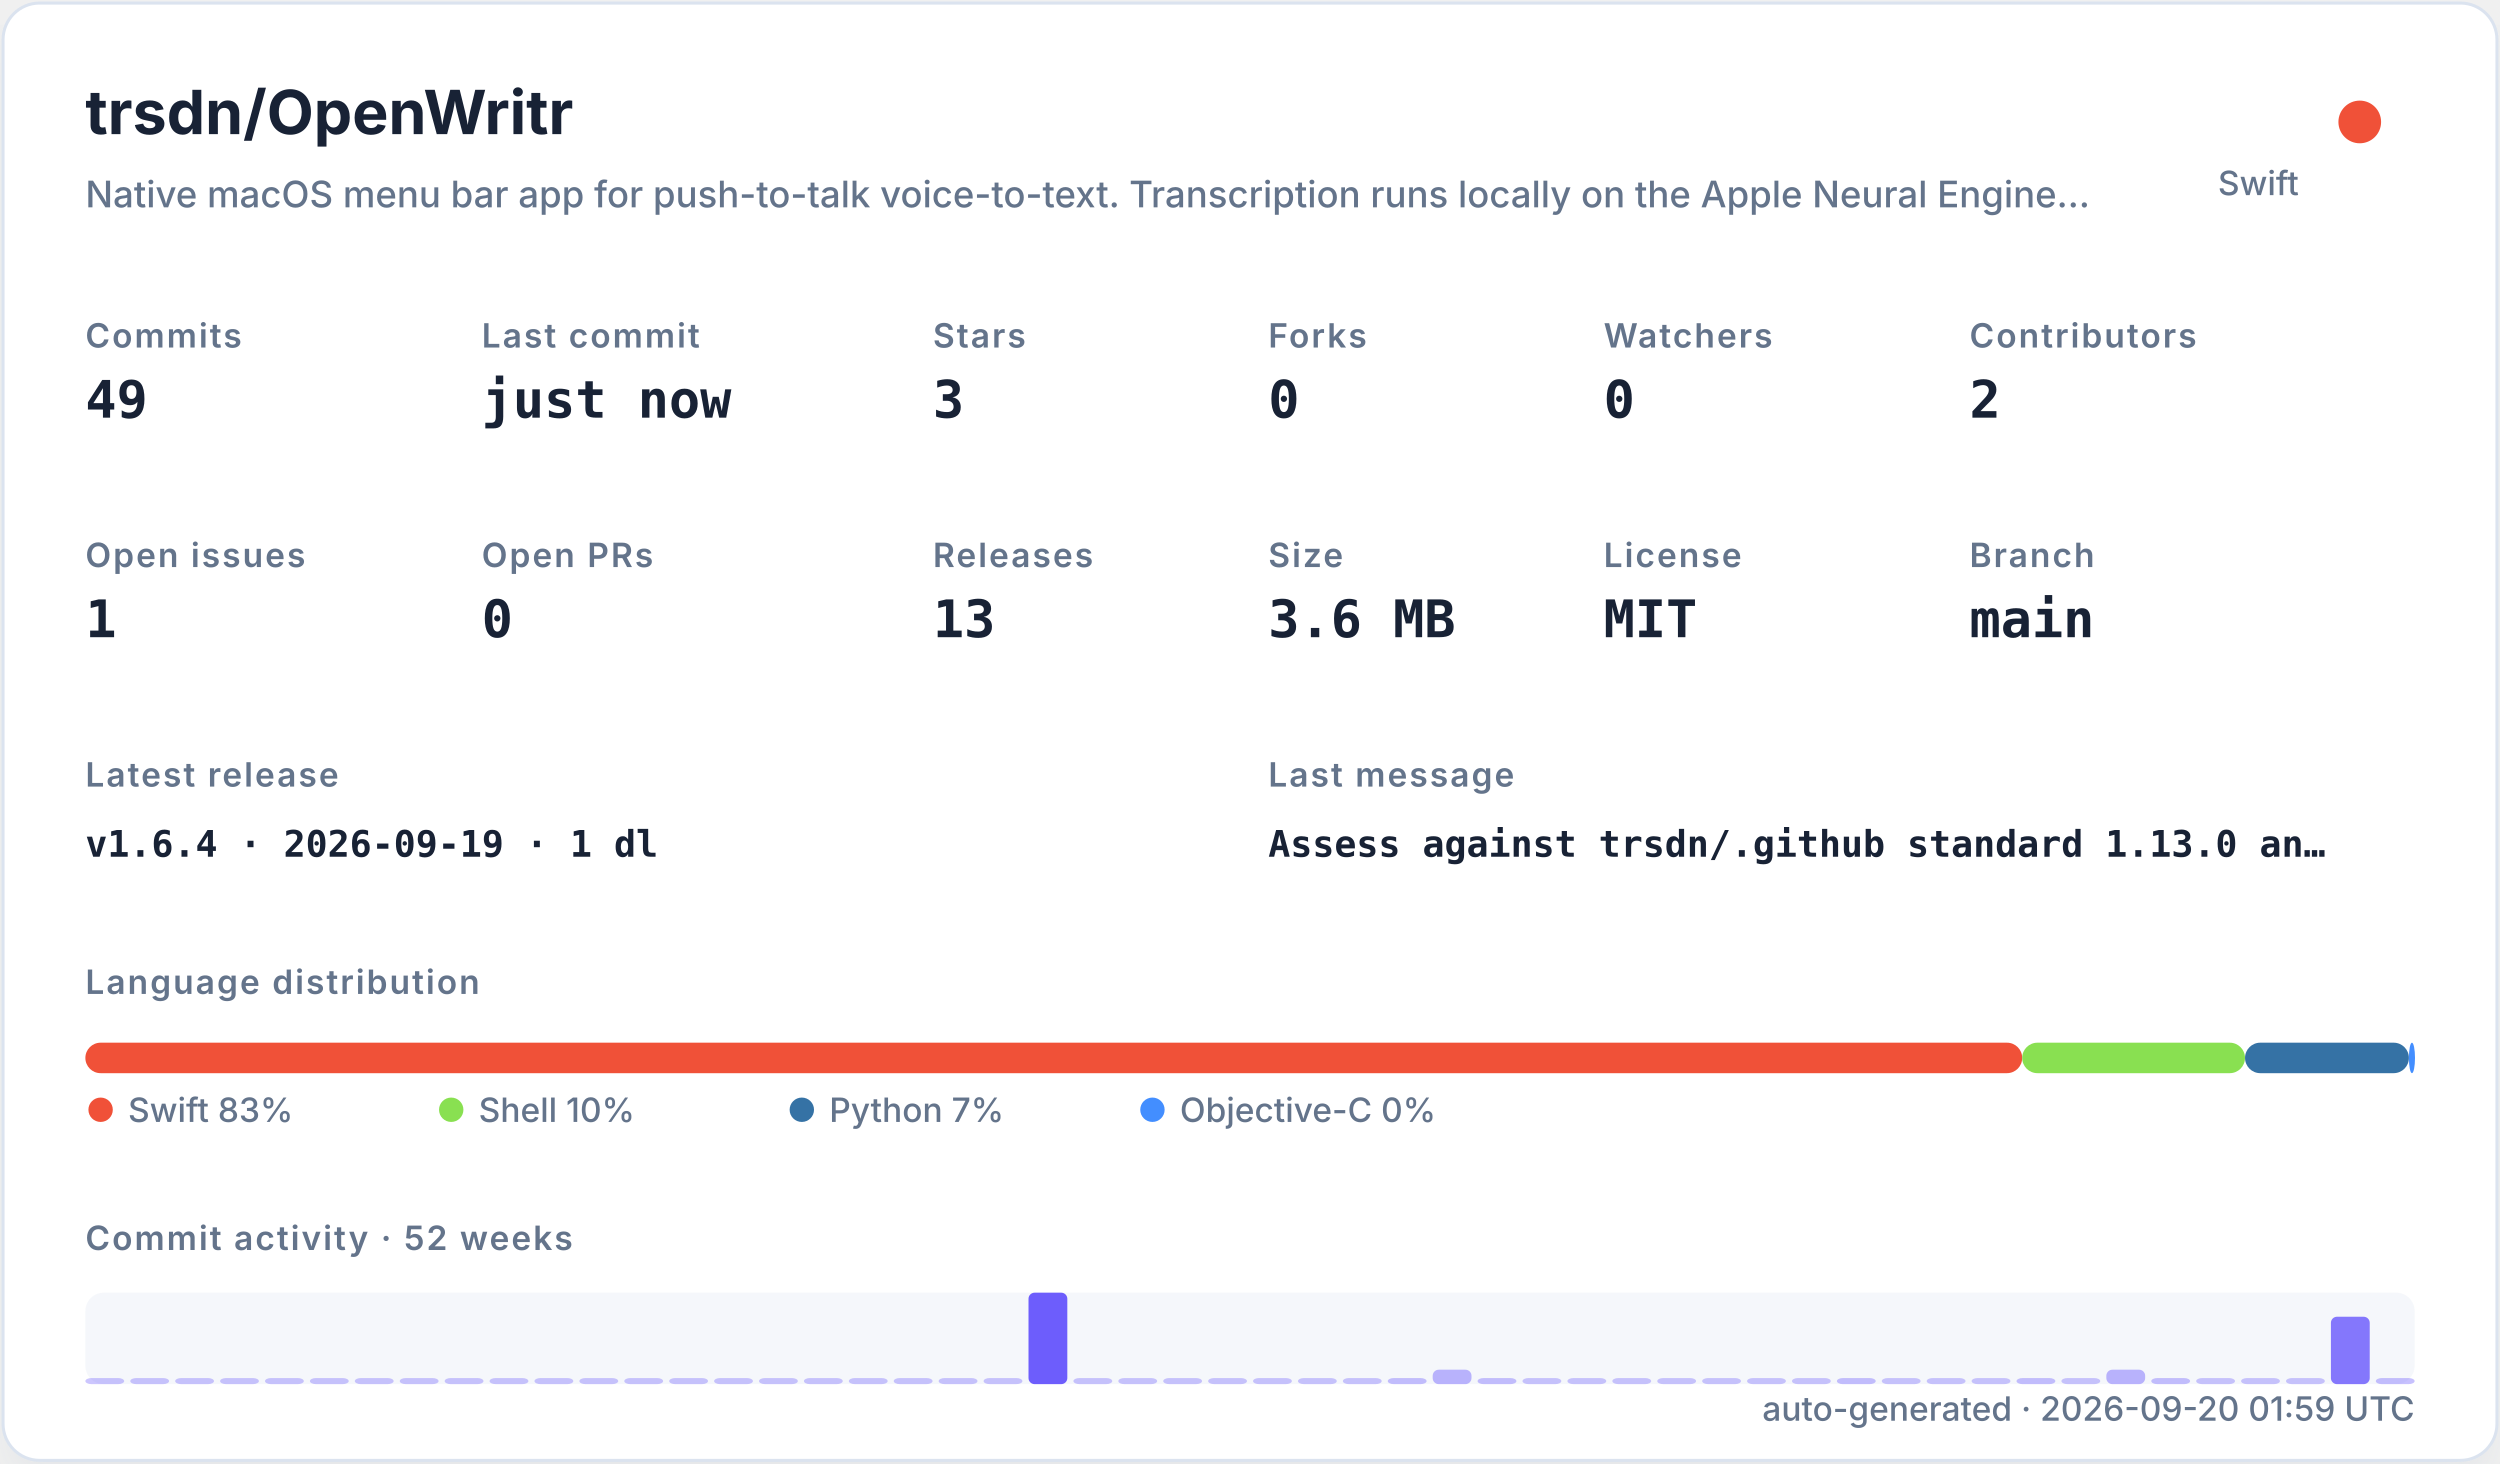
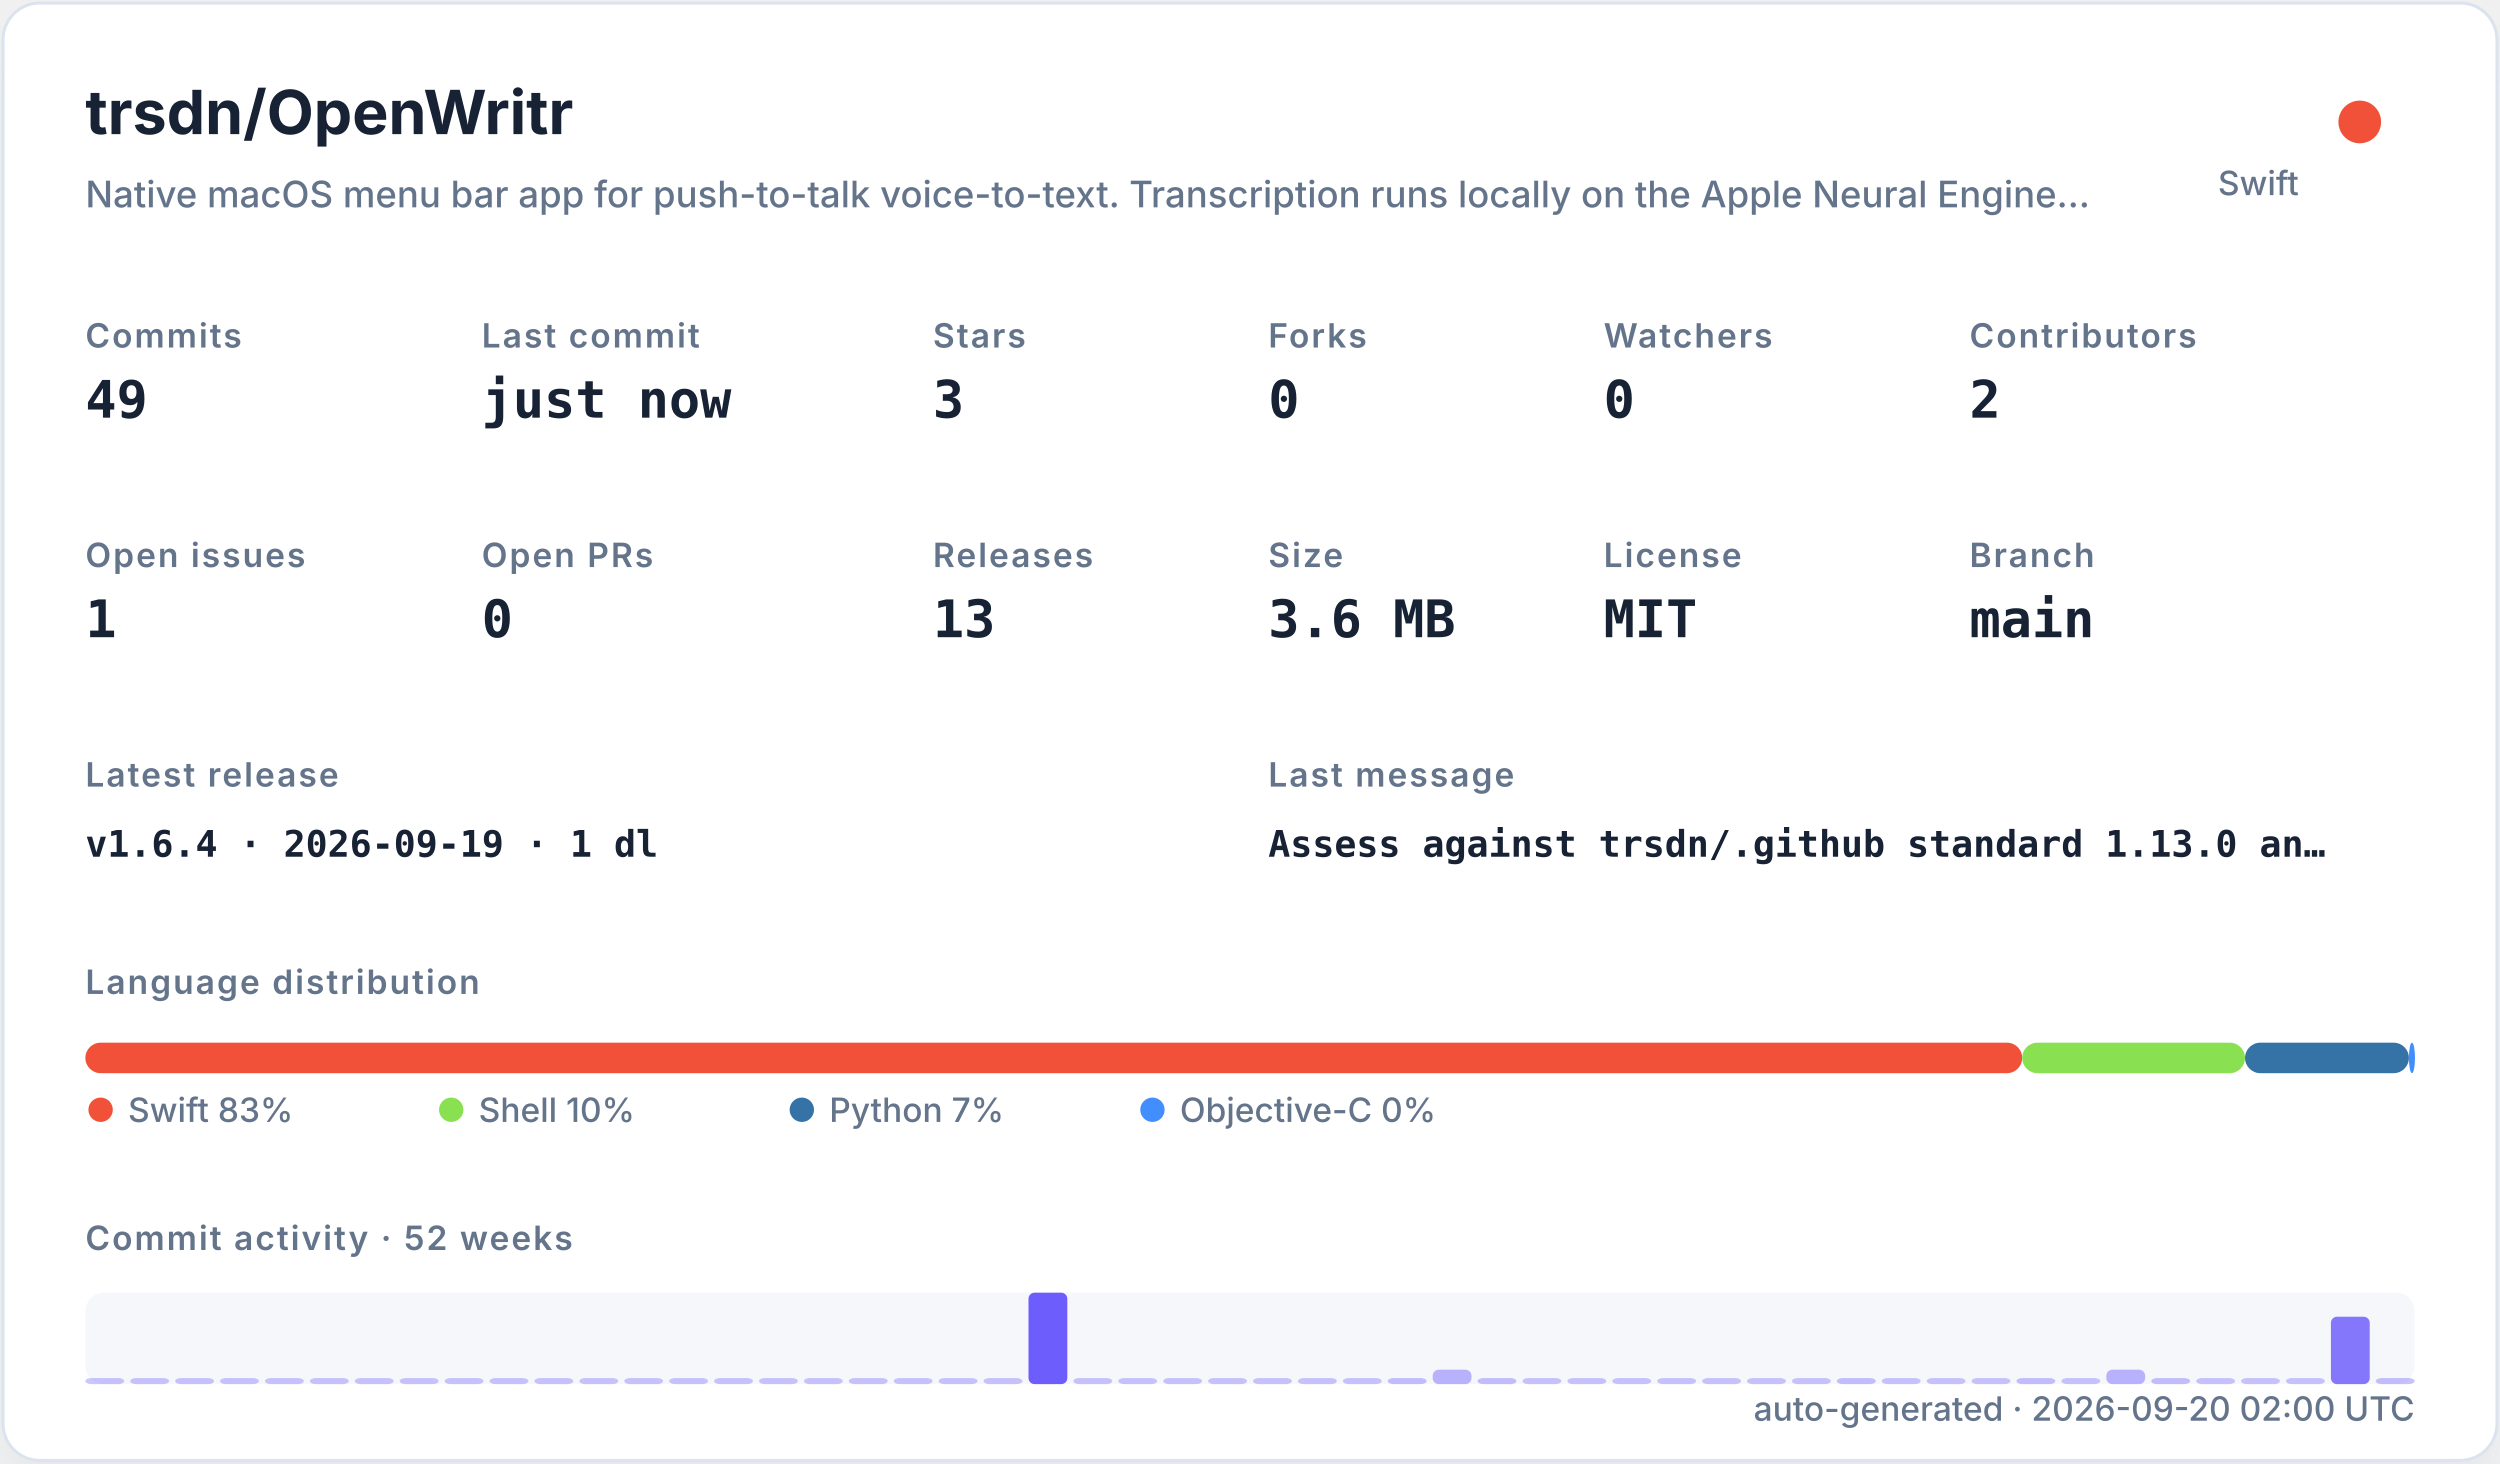
<svg xmlns="http://www.w3.org/2000/svg" width="820" height="480" viewBox="0 0 820 480" role="img">
  <defs>
    <filter id="shadow" x="-10%" y="-10%" width="120%" height="120%">
      <feDropShadow dx="0" dy="8" stdDeviation="10" flood-color="#94a3b8" flood-opacity="0.16" />
    </filter>
    <style>
    .title { font: 700 20px -apple-system,BlinkMacSystemFont,"Segoe UI",sans-serif; fill: #182235; }
    .subtitle { font: 500 12px -apple-system,BlinkMacSystemFont,"Segoe UI",sans-serif; fill: #64748b; }
    .label { font: 600 11px -apple-system,BlinkMacSystemFont,"Segoe UI",sans-serif; fill: #64748b; text-transform: uppercase; letter-spacing: .06em; }
    .value { font: 700 17px ui-monospace,SFMono-Regular,Menlo,monospace; fill: #182235; }
    .small { font: 500 11px -apple-system,BlinkMacSystemFont,"Segoe UI",sans-serif; fill: #64748b; }
    .tiny { font: 500 10px -apple-system,BlinkMacSystemFont,"Segoe UI",sans-serif; fill: #64748b; }
    .mono { font: 650 12px ui-monospace,SFMono-Regular,Menlo,monospace; fill: #182235; }
  </style>
  </defs>
  <rect x="1" y="1" width="818" height="478" rx="12" fill="#ffffff" stroke="#dbe3ef" filter="url(#shadow)" />
  <text x="28" y="44" class="title">trsdn/OpenWritr</text>
  <text x="28" y="68" class="subtitle">Native macOS menu bar app for push-to-talk voice-to-text. Transcription runs locally on the Apple Neural Engine…</text>
  <circle cx="774" cy="40" r="7" fill="#F05138" />
  <text x="754" y="64" text-anchor="end" class="small">Swift</text>
  <text x="28" y="114" class="label">Commits</text>
  <text x="28" y="137" class="value">49</text>
  <text x="158" y="114" class="label">Last commit</text>
  <text x="158" y="137" class="value">just now</text>
  <text x="306" y="114" class="label">Stars</text>
  <text x="306" y="137" class="value">3</text>
  <text x="416" y="114" class="label">Forks</text>
  <text x="416" y="137" class="value">0</text>
  <text x="526" y="114" class="label">Watchers</text>
  <text x="526" y="137" class="value">0</text>
  <text x="646" y="114" class="label">Contributors</text>
  <text x="646" y="137" class="value">2</text>
  <text x="28" y="186" class="label">Open issues</text>
  <text x="28" y="209" class="value">1</text>
  <text x="158" y="186" class="label">Open PRs</text>
  <text x="158" y="209" class="value">0</text>
  <text x="306" y="186" class="label">Releases</text>
  <text x="306" y="209" class="value">13</text>
  <text x="416" y="186" class="label">Size</text>
  <text x="416" y="209" class="value">3.6 MB</text>
  <text x="526" y="186" class="label">License</text>
  <text x="526" y="209" class="value">MIT</text>
  <text x="646" y="186" class="label">Branch</text>
  <text x="646" y="209" class="value">main</text>
  <text x="28" y="258" class="label">Latest release</text>
  <text x="28" y="281" class="mono">v1.6.4 · 2026-09-19 · 1 dl</text>
  <text x="416" y="258" class="label">Last message</text>
  <text x="416" y="281" class="mono">Assess against trsdn/.github standard 1.13.0 an…</text>
  <text x="28" y="326" class="label">Language distribution</text>
  <rect x="28.00" y="342" width="635.28" height="10" rx="5" fill="#F05138" />
  <rect x="663.28" y="342" width="73.08" height="10" rx="5" fill="#89e051" />
  <rect x="736.37" y="342" width="53.75" height="10" rx="5" fill="#3572A5" />
  <rect x="790.12" y="342" width="2.00" height="10" rx="5" fill="#438eff" />
  <circle cx="33" cy="364" r="4" fill="#F05138" />
  <text x="42" y="368" class="small">Swift 83%</text>
  <circle cx="148" cy="364" r="4" fill="#89e051" />
  <text x="157" y="368" class="small">Shell 10%</text>
  <circle cx="263" cy="364" r="4" fill="#3572A5" />
  <text x="272" y="368" class="small">Python 7%</text>
  <circle cx="378" cy="364" r="4" fill="#438eff" />
  <text x="387" y="368" class="small">Objective-C 0%</text>
  <text x="28" y="410" class="label">Commit activity · 52 weeks</text>
  <rect x="28" y="424" width="764" height="30" rx="6" fill="#e8edf5" opacity=".42" />
  <rect x="28.00" y="452.00" width="12.73" height="2.00" rx="2" fill="#6d5dfc" opacity="0.35" />
  <rect x="42.73" y="452.00" width="12.73" height="2.00" rx="2" fill="#6d5dfc" opacity="0.35" />
  <rect x="57.46" y="452.00" width="12.73" height="2.00" rx="2" fill="#6d5dfc" opacity="0.35" />
  <rect x="72.19" y="452.00" width="12.73" height="2.00" rx="2" fill="#6d5dfc" opacity="0.35" />
  <rect x="86.92" y="452.00" width="12.73" height="2.00" rx="2" fill="#6d5dfc" opacity="0.35" />
  <rect x="101.65" y="452.00" width="12.73" height="2.00" rx="2" fill="#6d5dfc" opacity="0.35" />
  <rect x="116.38" y="452.00" width="12.73" height="2.00" rx="2" fill="#6d5dfc" opacity="0.35" />
  <rect x="131.12" y="452.00" width="12.73" height="2.00" rx="2" fill="#6d5dfc" opacity="0.35" />
  <rect x="145.85" y="452.00" width="12.73" height="2.00" rx="2" fill="#6d5dfc" opacity="0.35" />
  <rect x="160.58" y="452.00" width="12.73" height="2.00" rx="2" fill="#6d5dfc" opacity="0.35" />
  <rect x="175.31" y="452.00" width="12.73" height="2.00" rx="2" fill="#6d5dfc" opacity="0.35" />
  <rect x="190.04" y="452.00" width="12.73" height="2.00" rx="2" fill="#6d5dfc" opacity="0.35" />
  <rect x="204.77" y="452.00" width="12.73" height="2.00" rx="2" fill="#6d5dfc" opacity="0.35" />
  <rect x="219.50" y="452.00" width="12.73" height="2.00" rx="2" fill="#6d5dfc" opacity="0.35" />
  <rect x="234.23" y="452.00" width="12.73" height="2.00" rx="2" fill="#6d5dfc" opacity="0.35" />
  <rect x="248.96" y="452.00" width="12.73" height="2.00" rx="2" fill="#6d5dfc" opacity="0.35" />
  <rect x="263.69" y="452.00" width="12.73" height="2.00" rx="2" fill="#6d5dfc" opacity="0.35" />
  <rect x="278.42" y="452.00" width="12.73" height="2.00" rx="2" fill="#6d5dfc" opacity="0.35" />
  <rect x="293.15" y="452.00" width="12.73" height="2.00" rx="2" fill="#6d5dfc" opacity="0.35" />
  <rect x="307.88" y="452.00" width="12.73" height="2.00" rx="2" fill="#6d5dfc" opacity="0.35" />
  <rect x="322.62" y="452.00" width="12.73" height="2.00" rx="2" fill="#6d5dfc" opacity="0.35" />
  <rect x="337.35" y="424.00" width="12.73" height="30.00" rx="2" fill="#6d5dfc" opacity="1.00" />
  <rect x="352.08" y="452.00" width="12.73" height="2.00" rx="2" fill="#6d5dfc" opacity="0.35" />
  <rect x="366.81" y="452.00" width="12.73" height="2.00" rx="2" fill="#6d5dfc" opacity="0.35" />
  <rect x="381.54" y="452.00" width="12.73" height="2.00" rx="2" fill="#6d5dfc" opacity="0.35" />
  <rect x="396.27" y="452.00" width="12.73" height="2.00" rx="2" fill="#6d5dfc" opacity="0.35" />
  <rect x="411.00" y="452.00" width="12.73" height="2.00" rx="2" fill="#6d5dfc" opacity="0.35" />
  <rect x="425.73" y="452.00" width="12.73" height="2.00" rx="2" fill="#6d5dfc" opacity="0.35" />
  <rect x="440.46" y="452.00" width="12.73" height="2.00" rx="2" fill="#6d5dfc" opacity="0.35" />
  <rect x="455.19" y="452.00" width="12.73" height="2.00" rx="2" fill="#6d5dfc" opacity="0.38" />
  <rect x="469.92" y="449.26" width="12.73" height="4.74" rx="2" fill="#6d5dfc" opacity="0.45" />
  <rect x="484.65" y="452.00" width="12.73" height="2.00" rx="2" fill="#6d5dfc" opacity="0.38" />
  <rect x="499.38" y="452.00" width="12.73" height="2.00" rx="2" fill="#6d5dfc" opacity="0.35" />
  <rect x="514.12" y="452.00" width="12.73" height="2.00" rx="2" fill="#6d5dfc" opacity="0.35" />
  <rect x="528.85" y="452.00" width="12.73" height="2.00" rx="2" fill="#6d5dfc" opacity="0.35" />
  <rect x="543.58" y="452.00" width="12.73" height="2.00" rx="2" fill="#6d5dfc" opacity="0.35" />
  <rect x="558.31" y="452.00" width="12.73" height="2.00" rx="2" fill="#6d5dfc" opacity="0.35" />
  <rect x="573.04" y="452.00" width="12.73" height="2.00" rx="2" fill="#6d5dfc" opacity="0.35" />
  <rect x="587.77" y="452.00" width="12.73" height="2.00" rx="2" fill="#6d5dfc" opacity="0.35" />
  <rect x="602.50" y="452.00" width="12.73" height="2.00" rx="2" fill="#6d5dfc" opacity="0.38" />
  <rect x="617.23" y="452.00" width="12.73" height="2.00" rx="2" fill="#6d5dfc" opacity="0.35" />
  <rect x="631.96" y="452.00" width="12.73" height="2.00" rx="2" fill="#6d5dfc" opacity="0.35" />
  <rect x="646.69" y="452.00" width="12.73" height="2.00" rx="2" fill="#6d5dfc" opacity="0.35" />
  <rect x="661.42" y="452.00" width="12.73" height="2.00" rx="2" fill="#6d5dfc" opacity="0.38" />
  <rect x="676.15" y="452.00" width="12.73" height="2.00" rx="2" fill="#6d5dfc" opacity="0.35" />
  <rect x="690.88" y="449.26" width="12.73" height="4.74" rx="2" fill="#6d5dfc" opacity="0.45" />
  <rect x="705.62" y="452.00" width="12.73" height="2.00" rx="2" fill="#6d5dfc" opacity="0.38" />
  <rect x="720.35" y="452.00" width="12.73" height="2.00" rx="2" fill="#6d5dfc" opacity="0.35" />
  <rect x="735.08" y="452.00" width="12.73" height="2.00" rx="2" fill="#6d5dfc" opacity="0.35" />
  <rect x="749.81" y="452.00" width="12.73" height="2.00" rx="2" fill="#6d5dfc" opacity="0.35" />
  <rect x="764.54" y="431.89" width="12.73" height="22.11" rx="2" fill="#6d5dfc" opacity="0.83" />
  <rect x="779.27" y="452.00" width="12.73" height="2.00" rx="2" fill="#6d5dfc" opacity="0.38" />
-   <text x="792" y="466" text-anchor="end" class="small">auto-generated · 2026-09-20 01:59 UTC</text>
+   <text x="792" y="466" text-anchor="end" class="small">auto-generated · 2026-09-20 02:00 UTC</text>
</svg>
